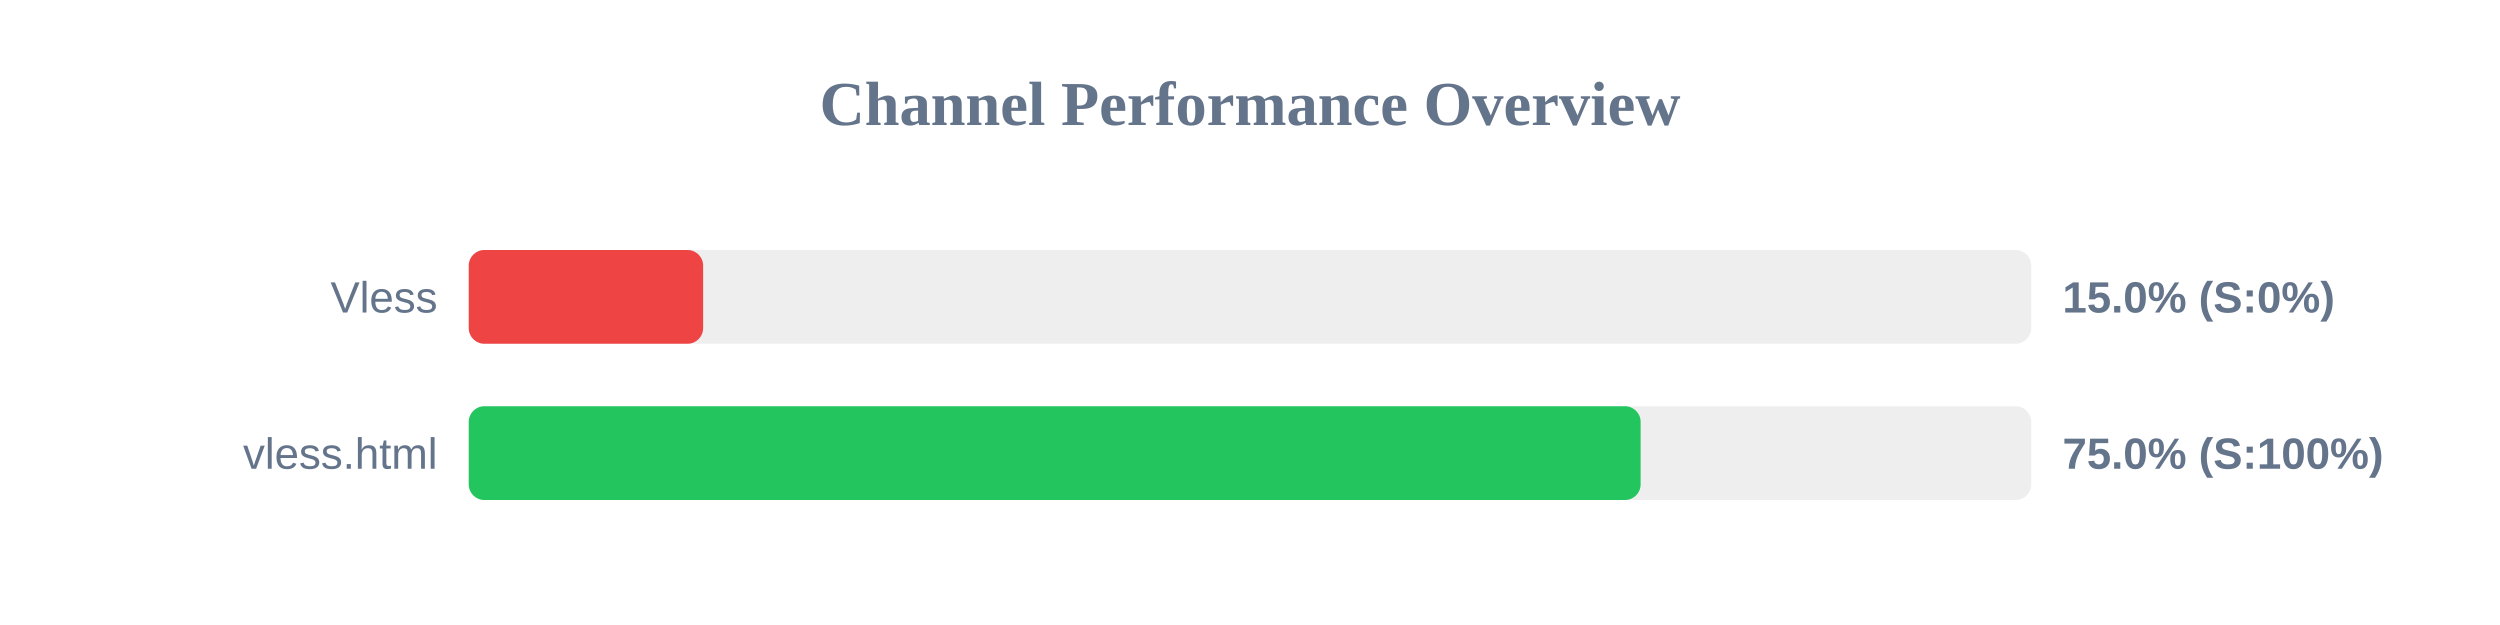
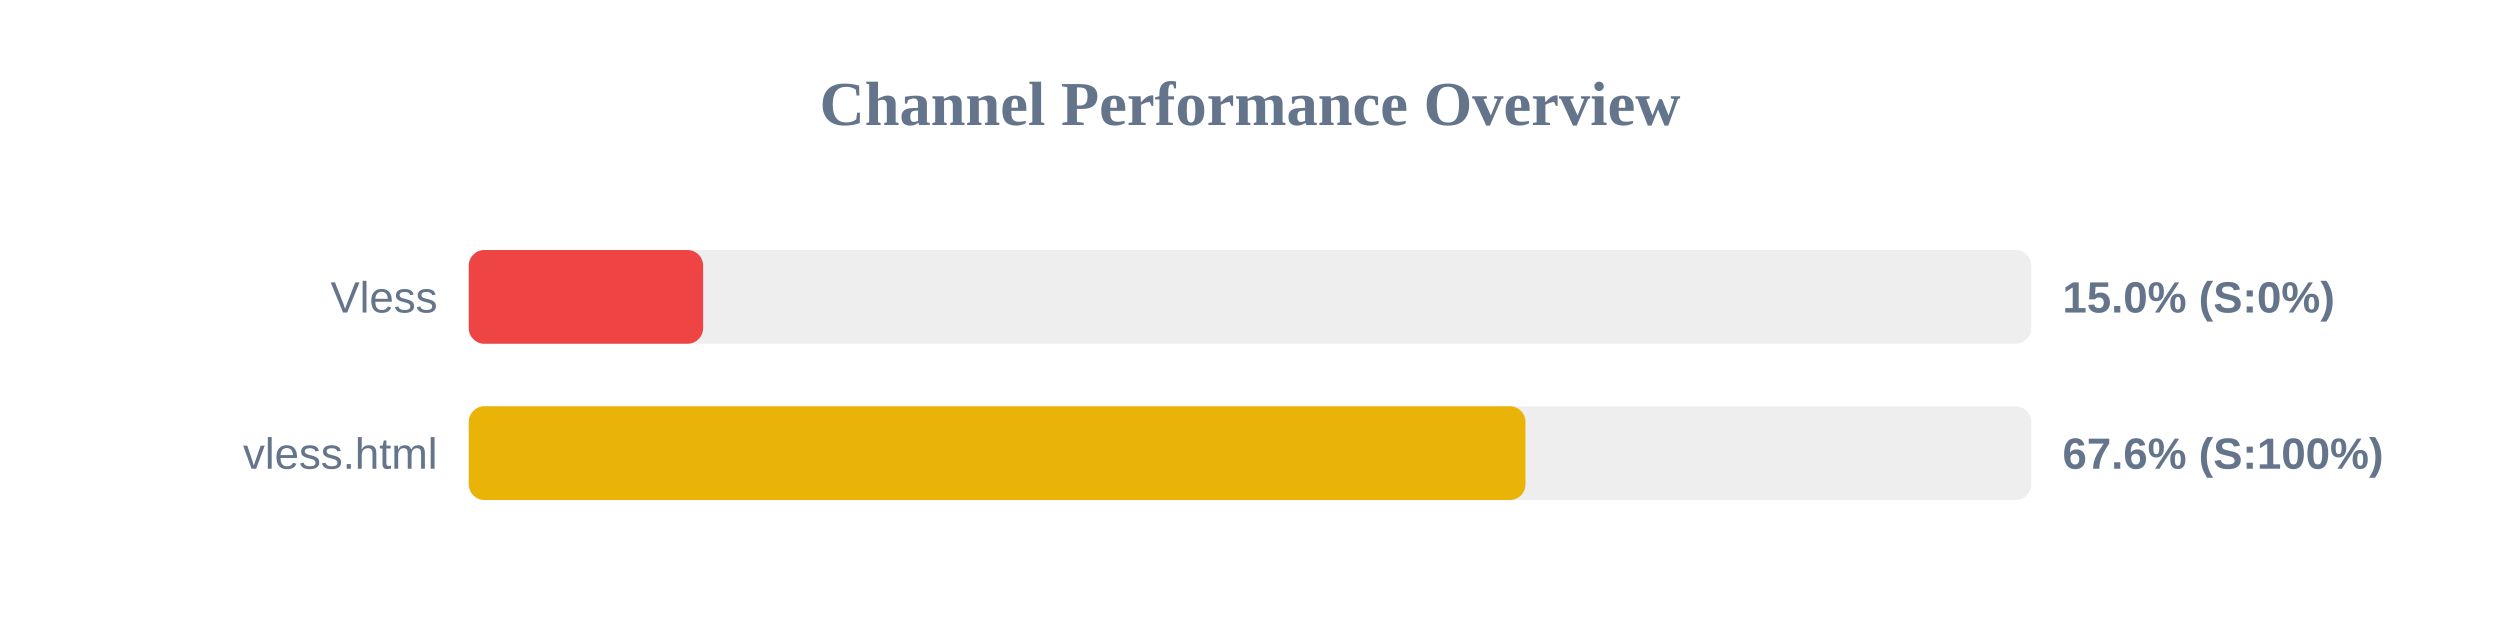
<svg xmlns="http://www.w3.org/2000/svg" width="800" height="200" version="1.1">
  <style>
        .row { font: 14px Arial; fill: #64748b; }
        .score { font: bold 14px Arial; fill: #64748b; }
    </style>
  <text x="400" y="40" text-anchor="middle" font-size="20px" font-weight="bold" fill="#64748b">Channel Performance Overview</text>
  <rect x="150" y="80" width="500" height="30" fill="#eee" rx="5" />
  <rect x="150" y="80" width="75.0" height="30" fill="#ef4444" rx="5" />
  <text x="140" y="100" text-anchor="end" class="row">Vless</text>
  <text x="660" y="100" text-anchor="start" class="score">15.0% (S:0%)</text>
  <rect x="150" y="130" width="500" height="30" fill="#eee" rx="5" />
-   <rect x="150" y="130" width="375.0" height="30" fill="#22c55e" rx="5" />
+   <rect x="150" y="130" width="338.15" height="30" fill="#eab308" rx="5" />
  <text x="140" y="150" text-anchor="end" class="row">vless.html</text>
-   <text x="660" y="150" text-anchor="start" class="score">75.0% (S:100%)</text>
+   <text x="660" y="150" text-anchor="start" class="score">67.6% (S:100%)</text>
</svg>
